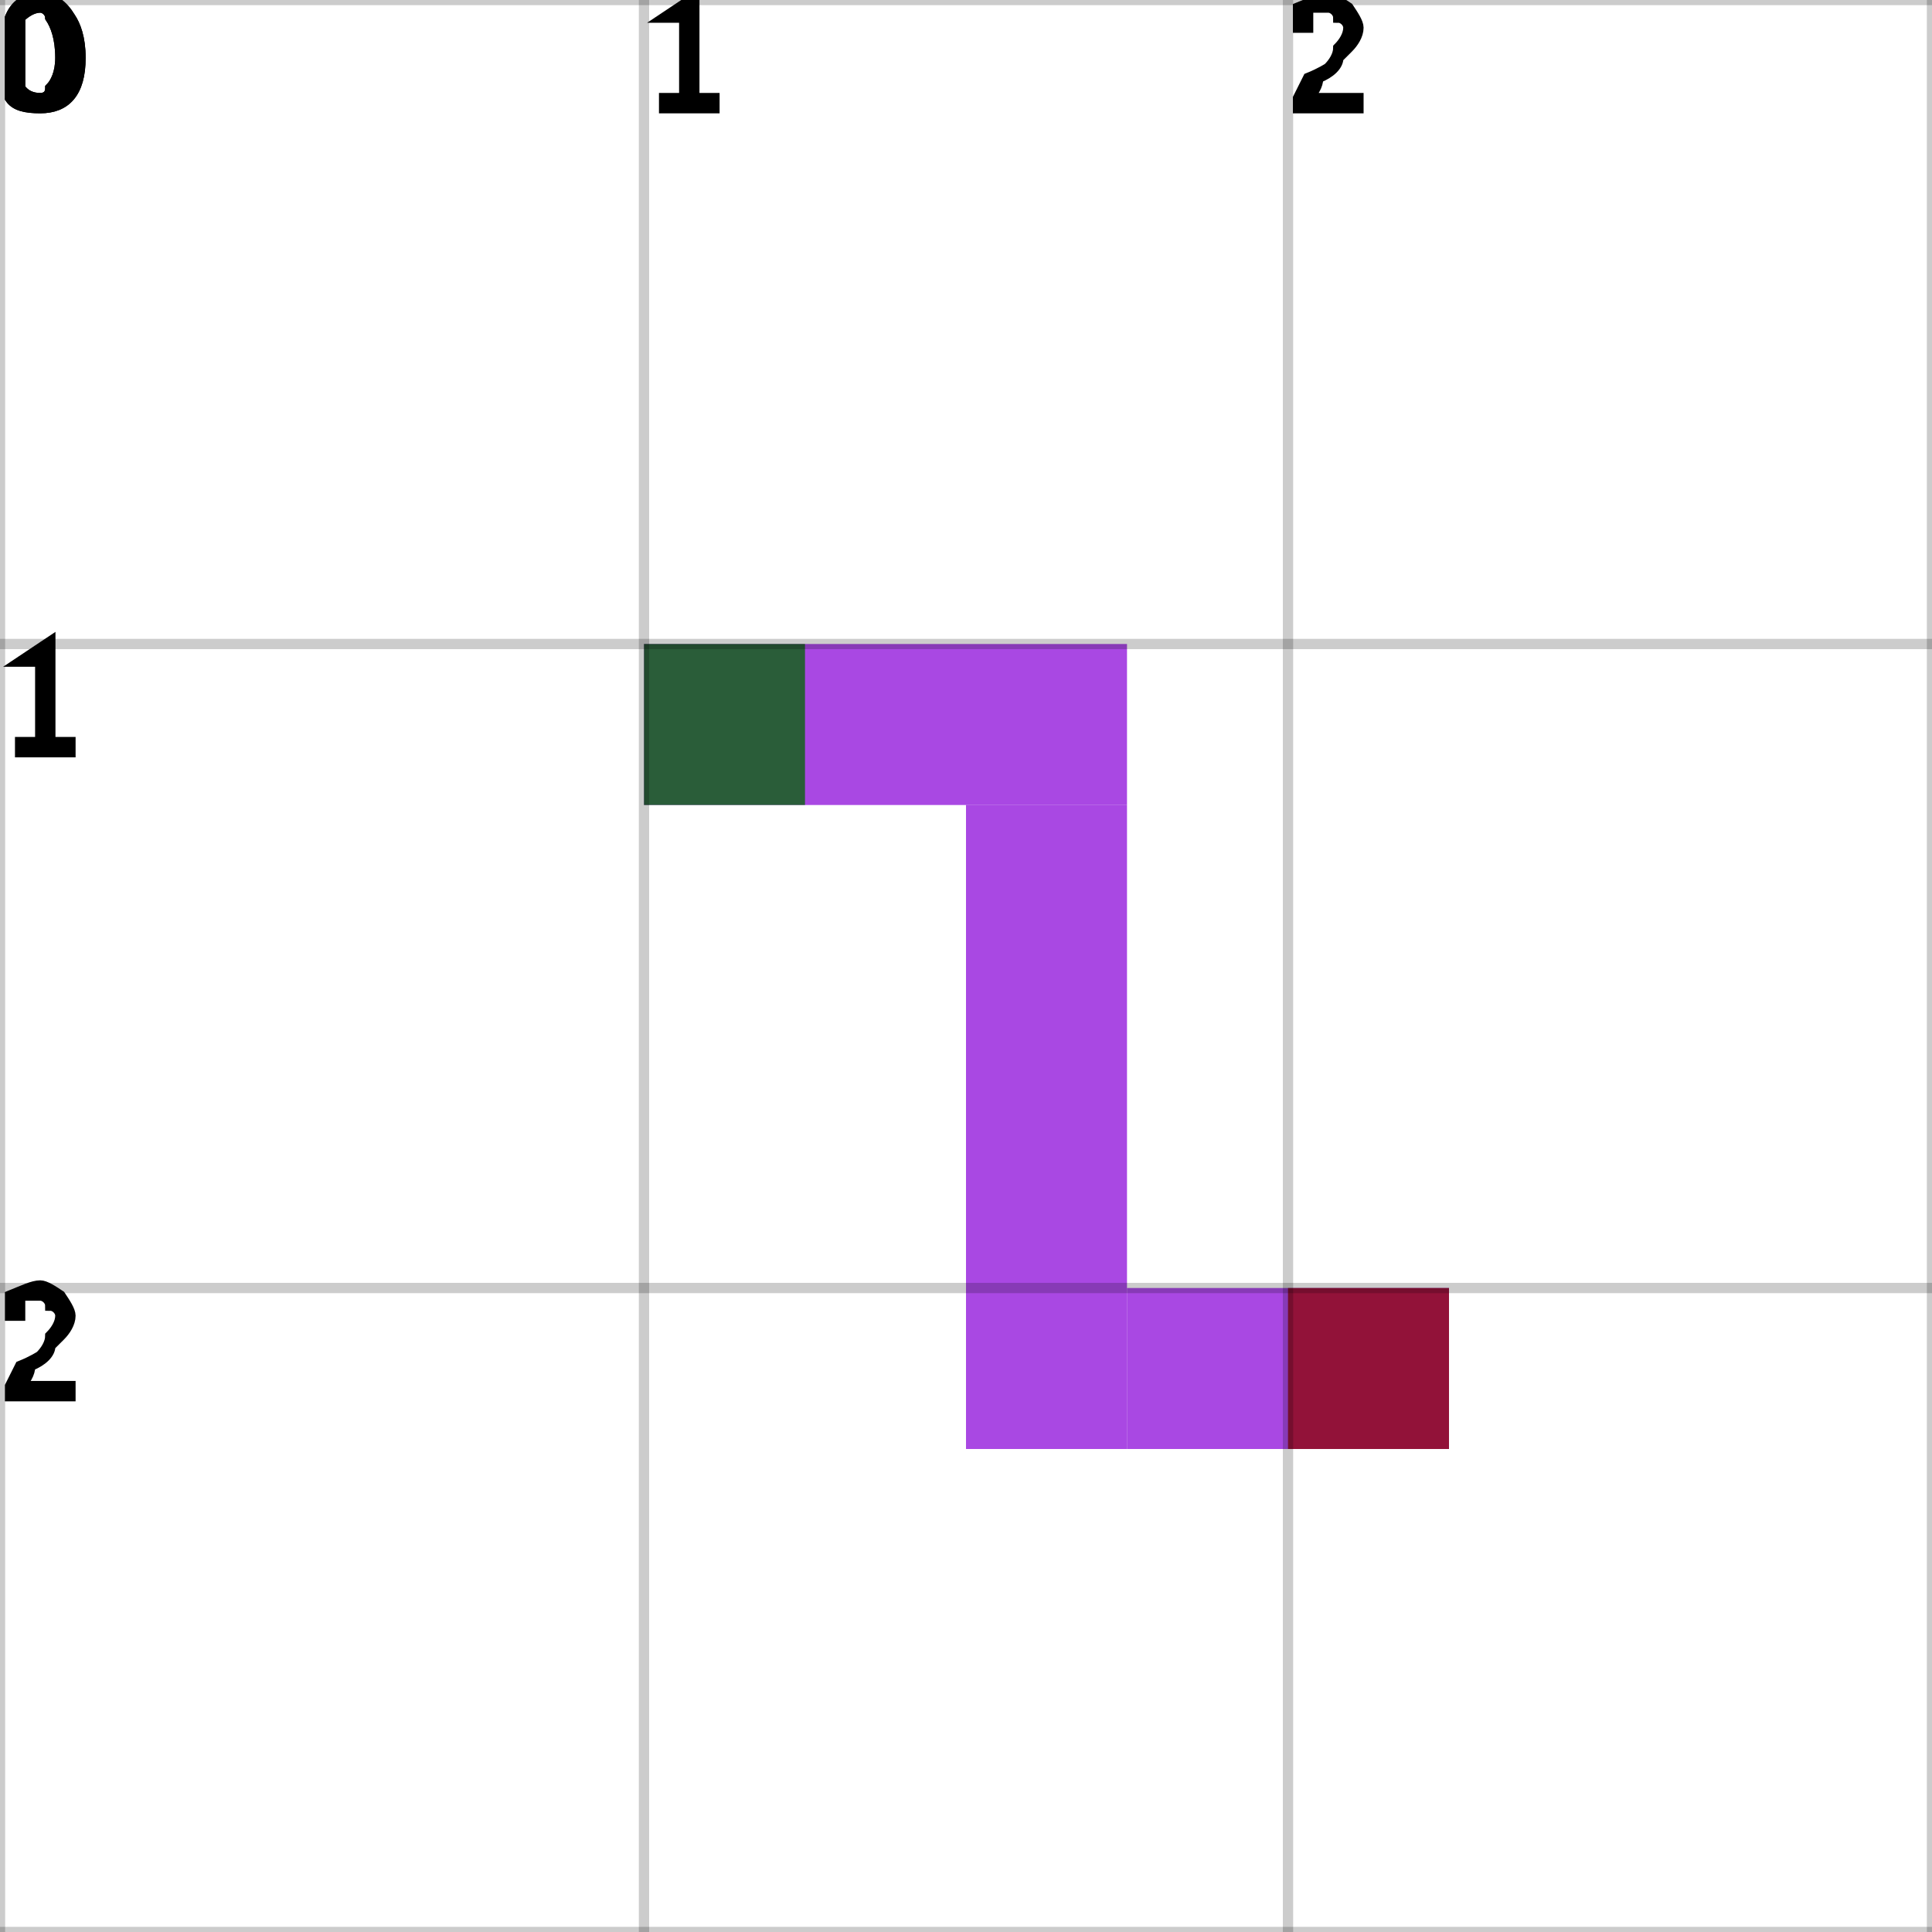
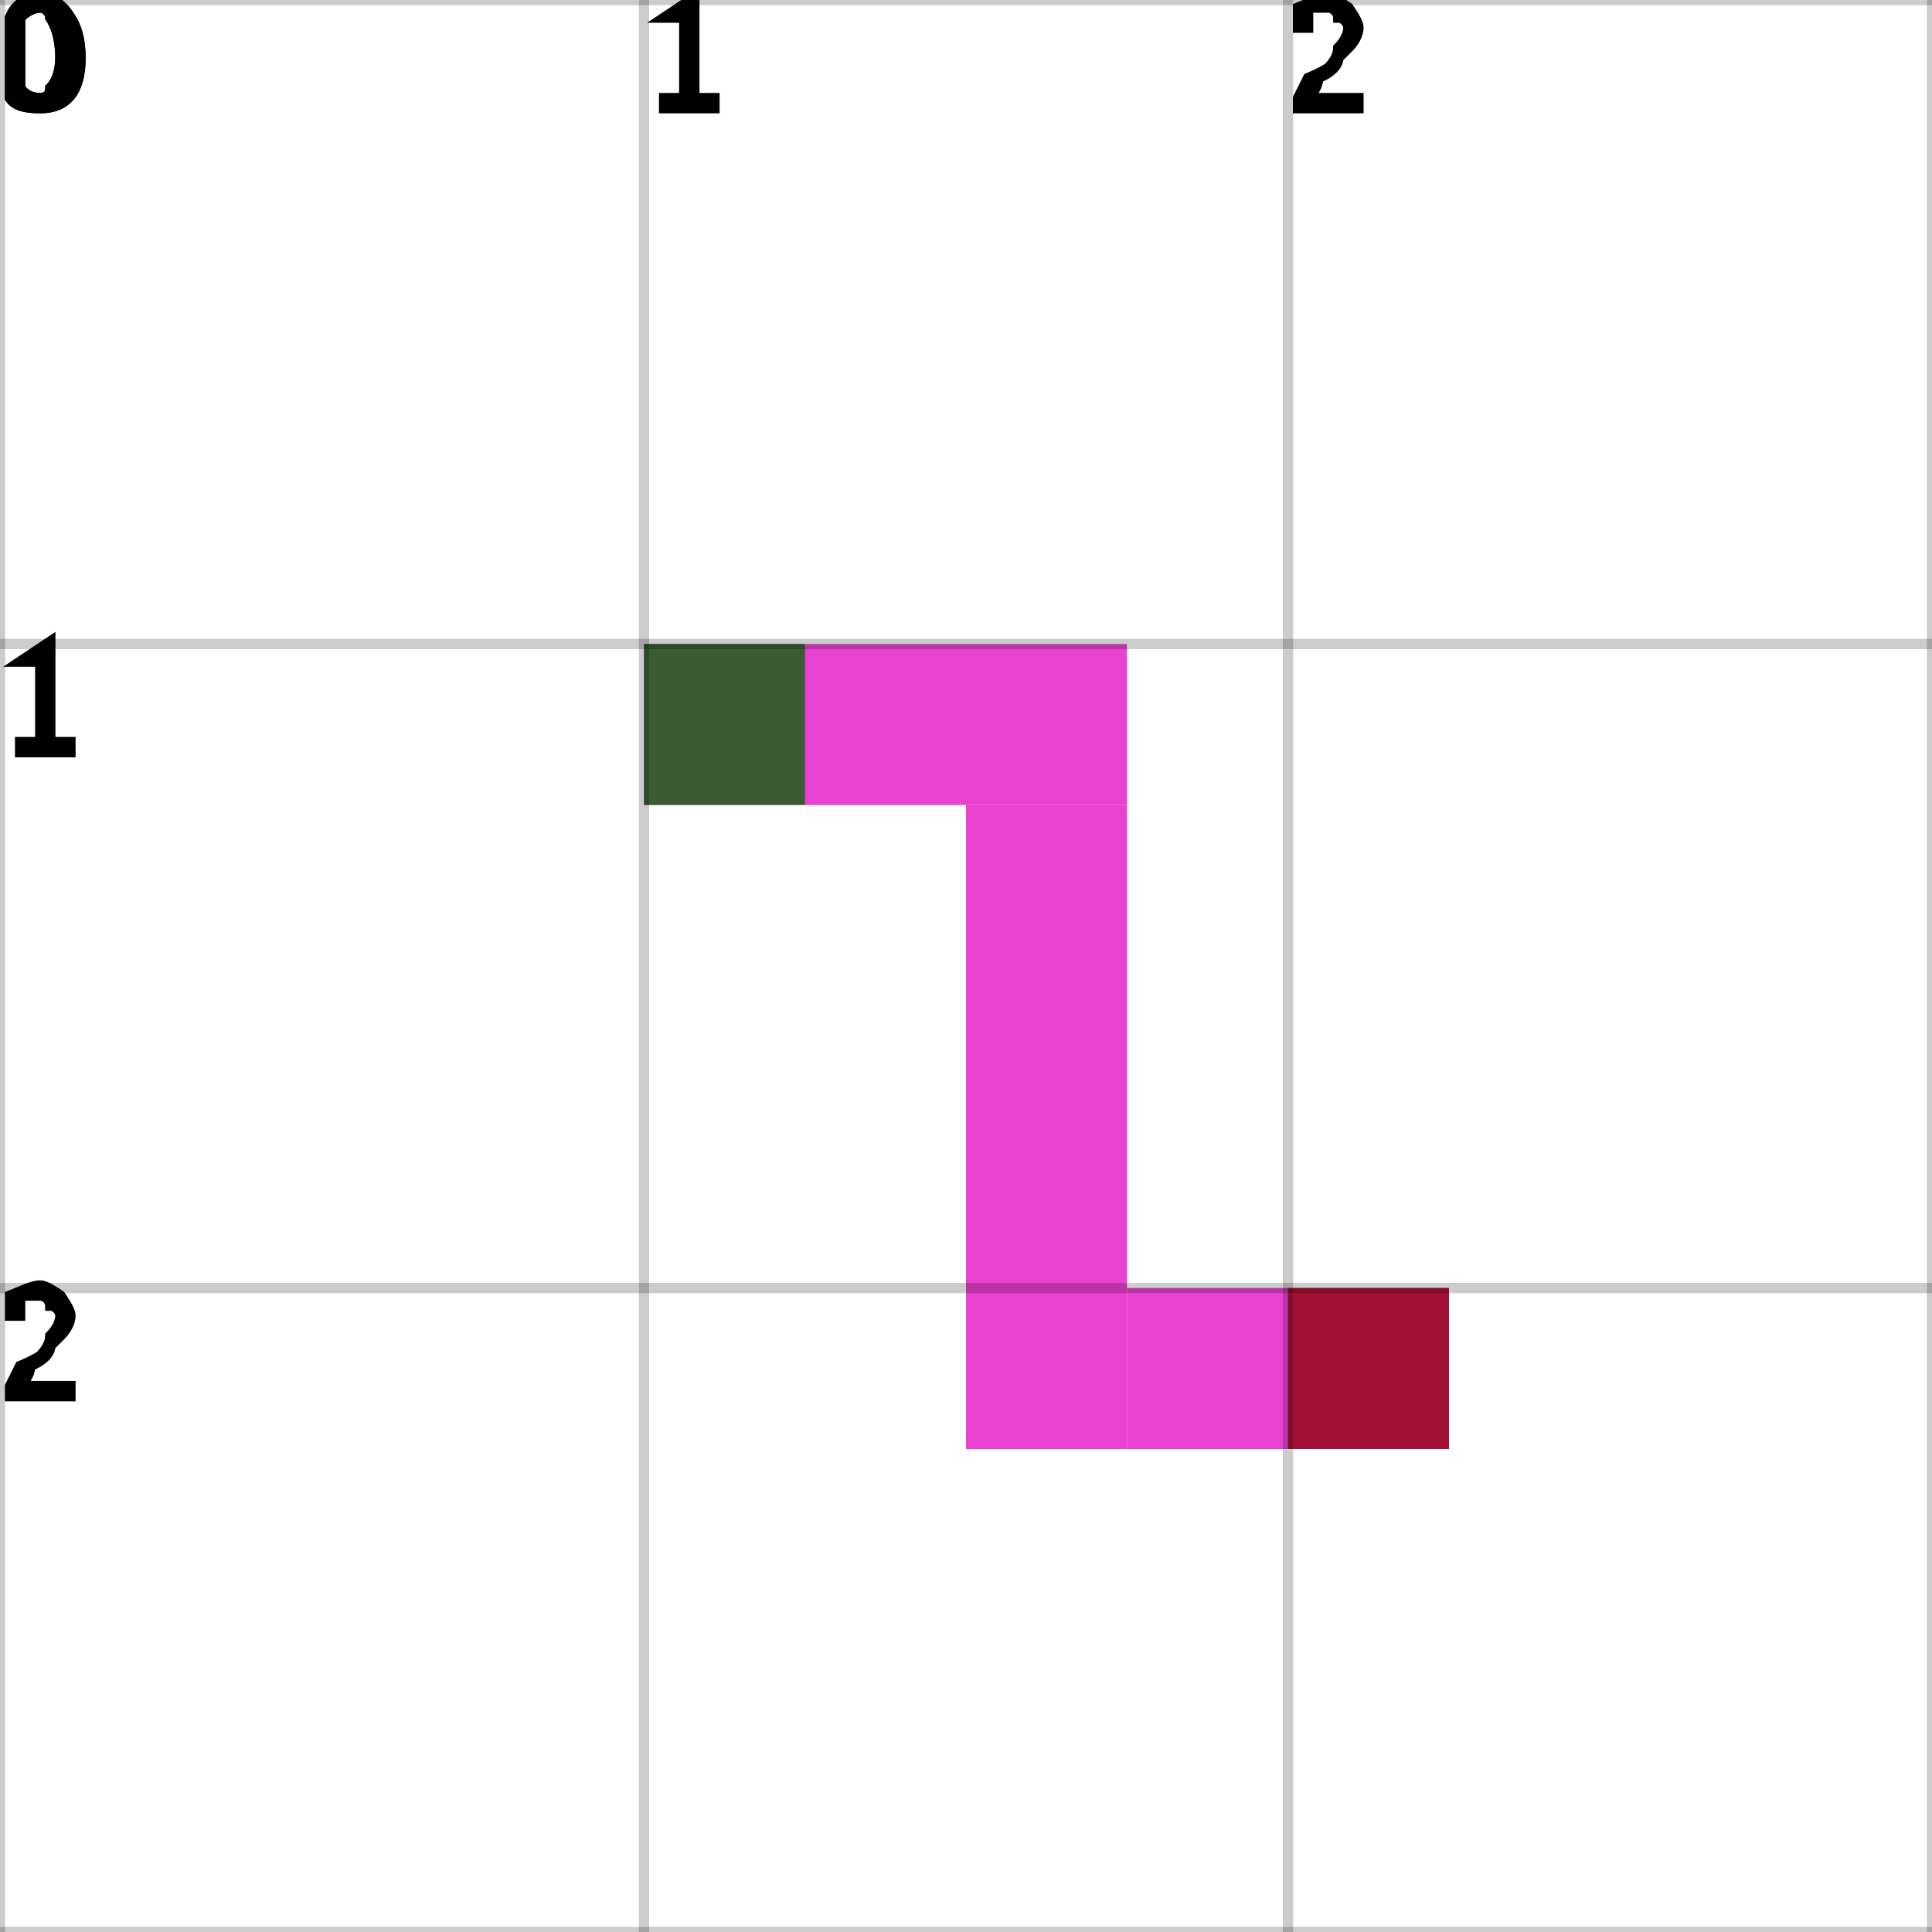
<svg xmlns="http://www.w3.org/2000/svg" height="100%" viewBox="0 0 3 3" width="100%" background-color="none">
-   <path d="M 1 1.25 L 1.75 1.25 L 1.75 1 L 1 1 Z" fill="#8C0BD9" opacity="0.75" stroke="transparent" stroke-width="0.5" />
-   <path d="M 1.75 1.25 L 1.5 1.25 L 1.5 2.25 L 1.75 2.25 Z" fill="#8C0BD9" opacity="0.75" stroke="transparent" stroke-width="0.5" />
-   <path d="M 1.75 2.25 L 2.25 2.25 L 2.25 2 L 1.75 2 Z" fill="#8C0BD9" opacity="0.75" stroke="transparent" stroke-width="0.5" />
+   <path d="M 1 1.25 L 1.75 1.25 L 1.75 1 L 1 1 Z" fill="#E102C0" opacity="0.75" stroke="transparent" stroke-width="0.5" />
+   <path d="M 1.75 1.25 L 1.5 1.25 L 1.5 2.25 L 1.75 2.25 Z" fill="#E102C0" opacity="0.75" stroke="transparent" stroke-width="0.5" />
+   <path d="M 1.75 2.25 L 2.25 2.25 L 2.25 2 L 1.75 2 Z" fill="#E102C0" opacity="0.75" stroke="transparent" stroke-width="0.5" />
  <rect fill="darkGreen" height="0.25" opacity="0.75" stroke="transparent" stroke-width="0.5" width="0.25" x="1" y="1" />
  <rect fill="darkRed" height="0.25" opacity="0.75" stroke="transparent" stroke-width="0.5" width="0.25" x="2" y="2" />
  <line dominant-baseline="hanging" fill="transparent" font-size="0.25" opacity="0.2" stroke="black" stroke-width="0.016" text-anchor="start" x1="0" x2="0" y1="0" y2="3" />
  <text dominant-baseline="hanging" fill="black" font-size="0.25" opacity="1" stroke="black" stroke-width="0.016" text-anchor="start" x="0" y="0">0</text>
  <line dominant-baseline="hanging" fill="transparent" font-size="0.25" opacity="0.2" stroke="black" stroke-width="0.016" text-anchor="start" x1="1" x2="1" y1="0" y2="3" />
  <text dominant-baseline="hanging" fill="black" font-size="0.25" opacity="1" stroke="black" stroke-width="0.016" text-anchor="start" x="1" y="0">1</text>
  <line dominant-baseline="hanging" fill="transparent" font-size="0.25" opacity="0.2" stroke="black" stroke-width="0.016" text-anchor="start" x1="2" x2="2" y1="0" y2="3" />
  <text dominant-baseline="hanging" fill="black" font-size="0.25" opacity="1" stroke="black" stroke-width="0.016" text-anchor="start" x="2" y="0">2</text>
  <line dominant-baseline="hanging" fill="transparent" font-size="0.25" opacity="0.2" stroke="black" stroke-width="0.016" text-anchor="start" x1="3" x2="3" y1="0" y2="3" />
  <line dominant-baseline="hanging" fill="transparent" font-size="0.25" opacity="0.2" stroke="black" stroke-width="0.016" text-anchor="start" x1="0" x2="3" y1="0" y2="0" />
  <text dominant-baseline="hanging" fill="black" font-size="0.25" opacity="1" stroke="black" stroke-width="0.016" text-anchor="start" x="0" y="0">0</text>
  <line dominant-baseline="hanging" fill="transparent" font-size="0.25" opacity="0.2" stroke="black" stroke-width="0.016" text-anchor="start" x1="0" x2="3" y1="1" y2="1" />
  <text dominant-baseline="hanging" fill="black" font-size="0.25" opacity="1" stroke="black" stroke-width="0.016" text-anchor="start" x="0" y="1">1</text>
  <line dominant-baseline="hanging" fill="transparent" font-size="0.25" opacity="0.2" stroke="black" stroke-width="0.016" text-anchor="start" x1="0" x2="3" y1="2" y2="2" />
  <text dominant-baseline="hanging" fill="black" font-size="0.25" opacity="1" stroke="black" stroke-width="0.016" text-anchor="start" x="0" y="2">2</text>
  <line dominant-baseline="hanging" fill="transparent" font-size="0.25" opacity="0.2" stroke="black" stroke-width="0.016" text-anchor="start" x1="0" x2="3" y1="3" y2="3" />
</svg>
